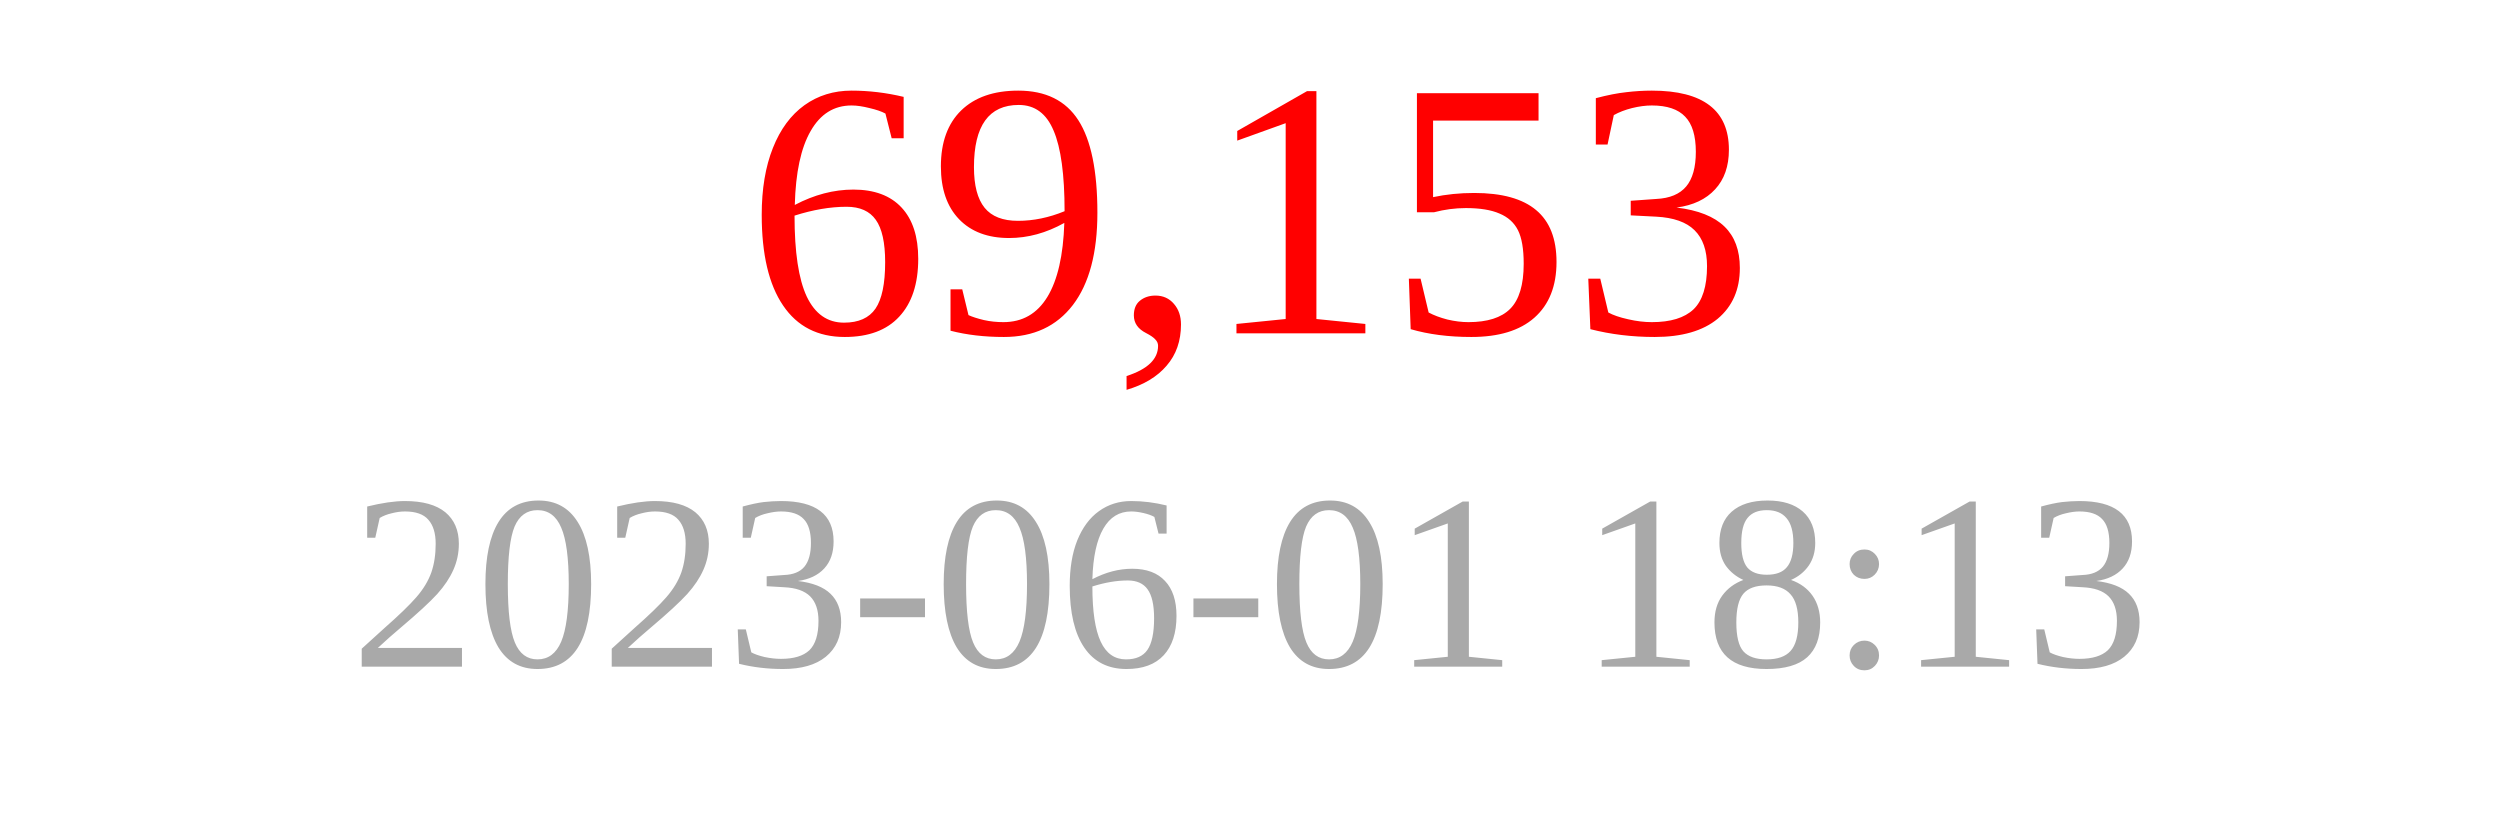
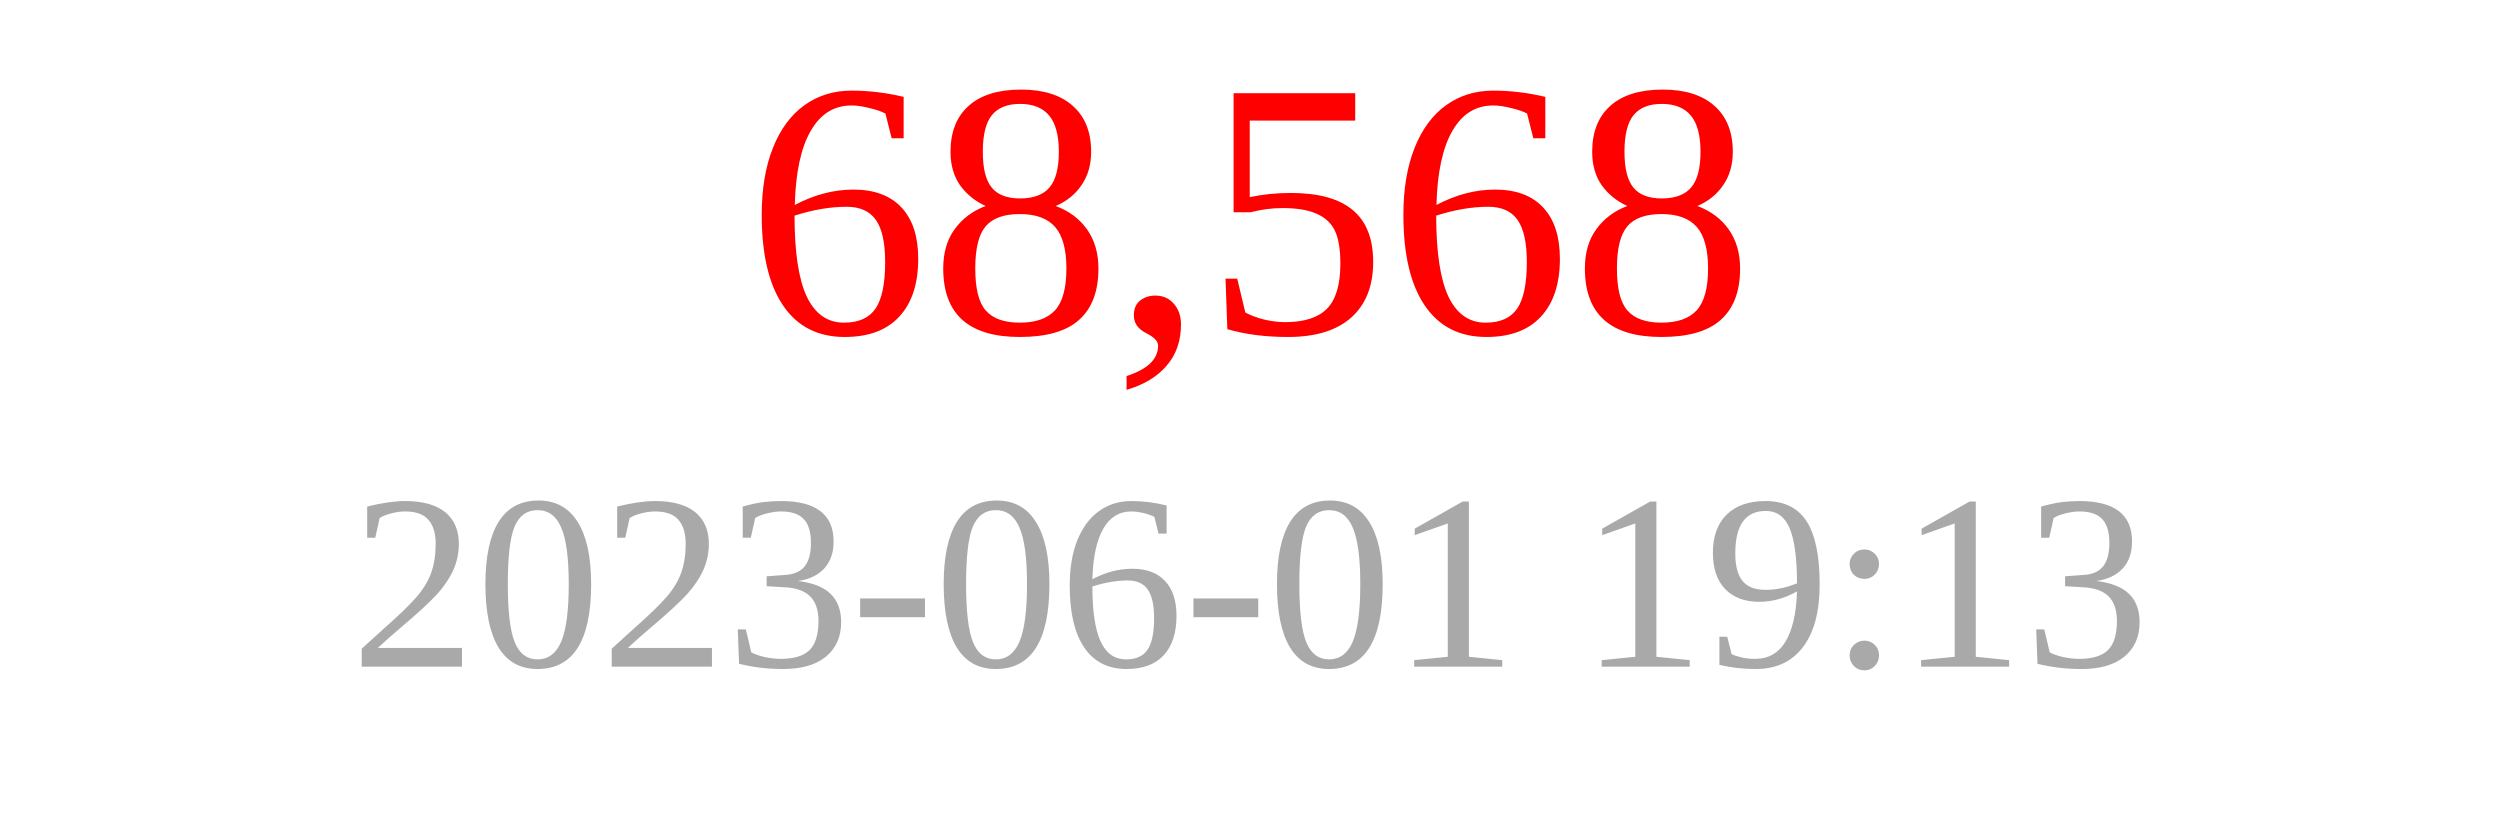
<svg xmlns="http://www.w3.org/2000/svg" width="150" height="50">
-   <text x="75" y="20" font-size="22" fill="red" text-anchor="middle">69,153</text>
-   <text x="75" y="40" font-size="15" fill="darkgray" text-anchor="middle">2023-06-01 18:13</text>
+   <text x="75" y="20" font-size="22" fill="red" text-anchor="middle">68,568</text>
+   <text x="75" y="40" font-size="15" fill="darkgray" text-anchor="middle">2023-06-01 19:13</text>
</svg>
